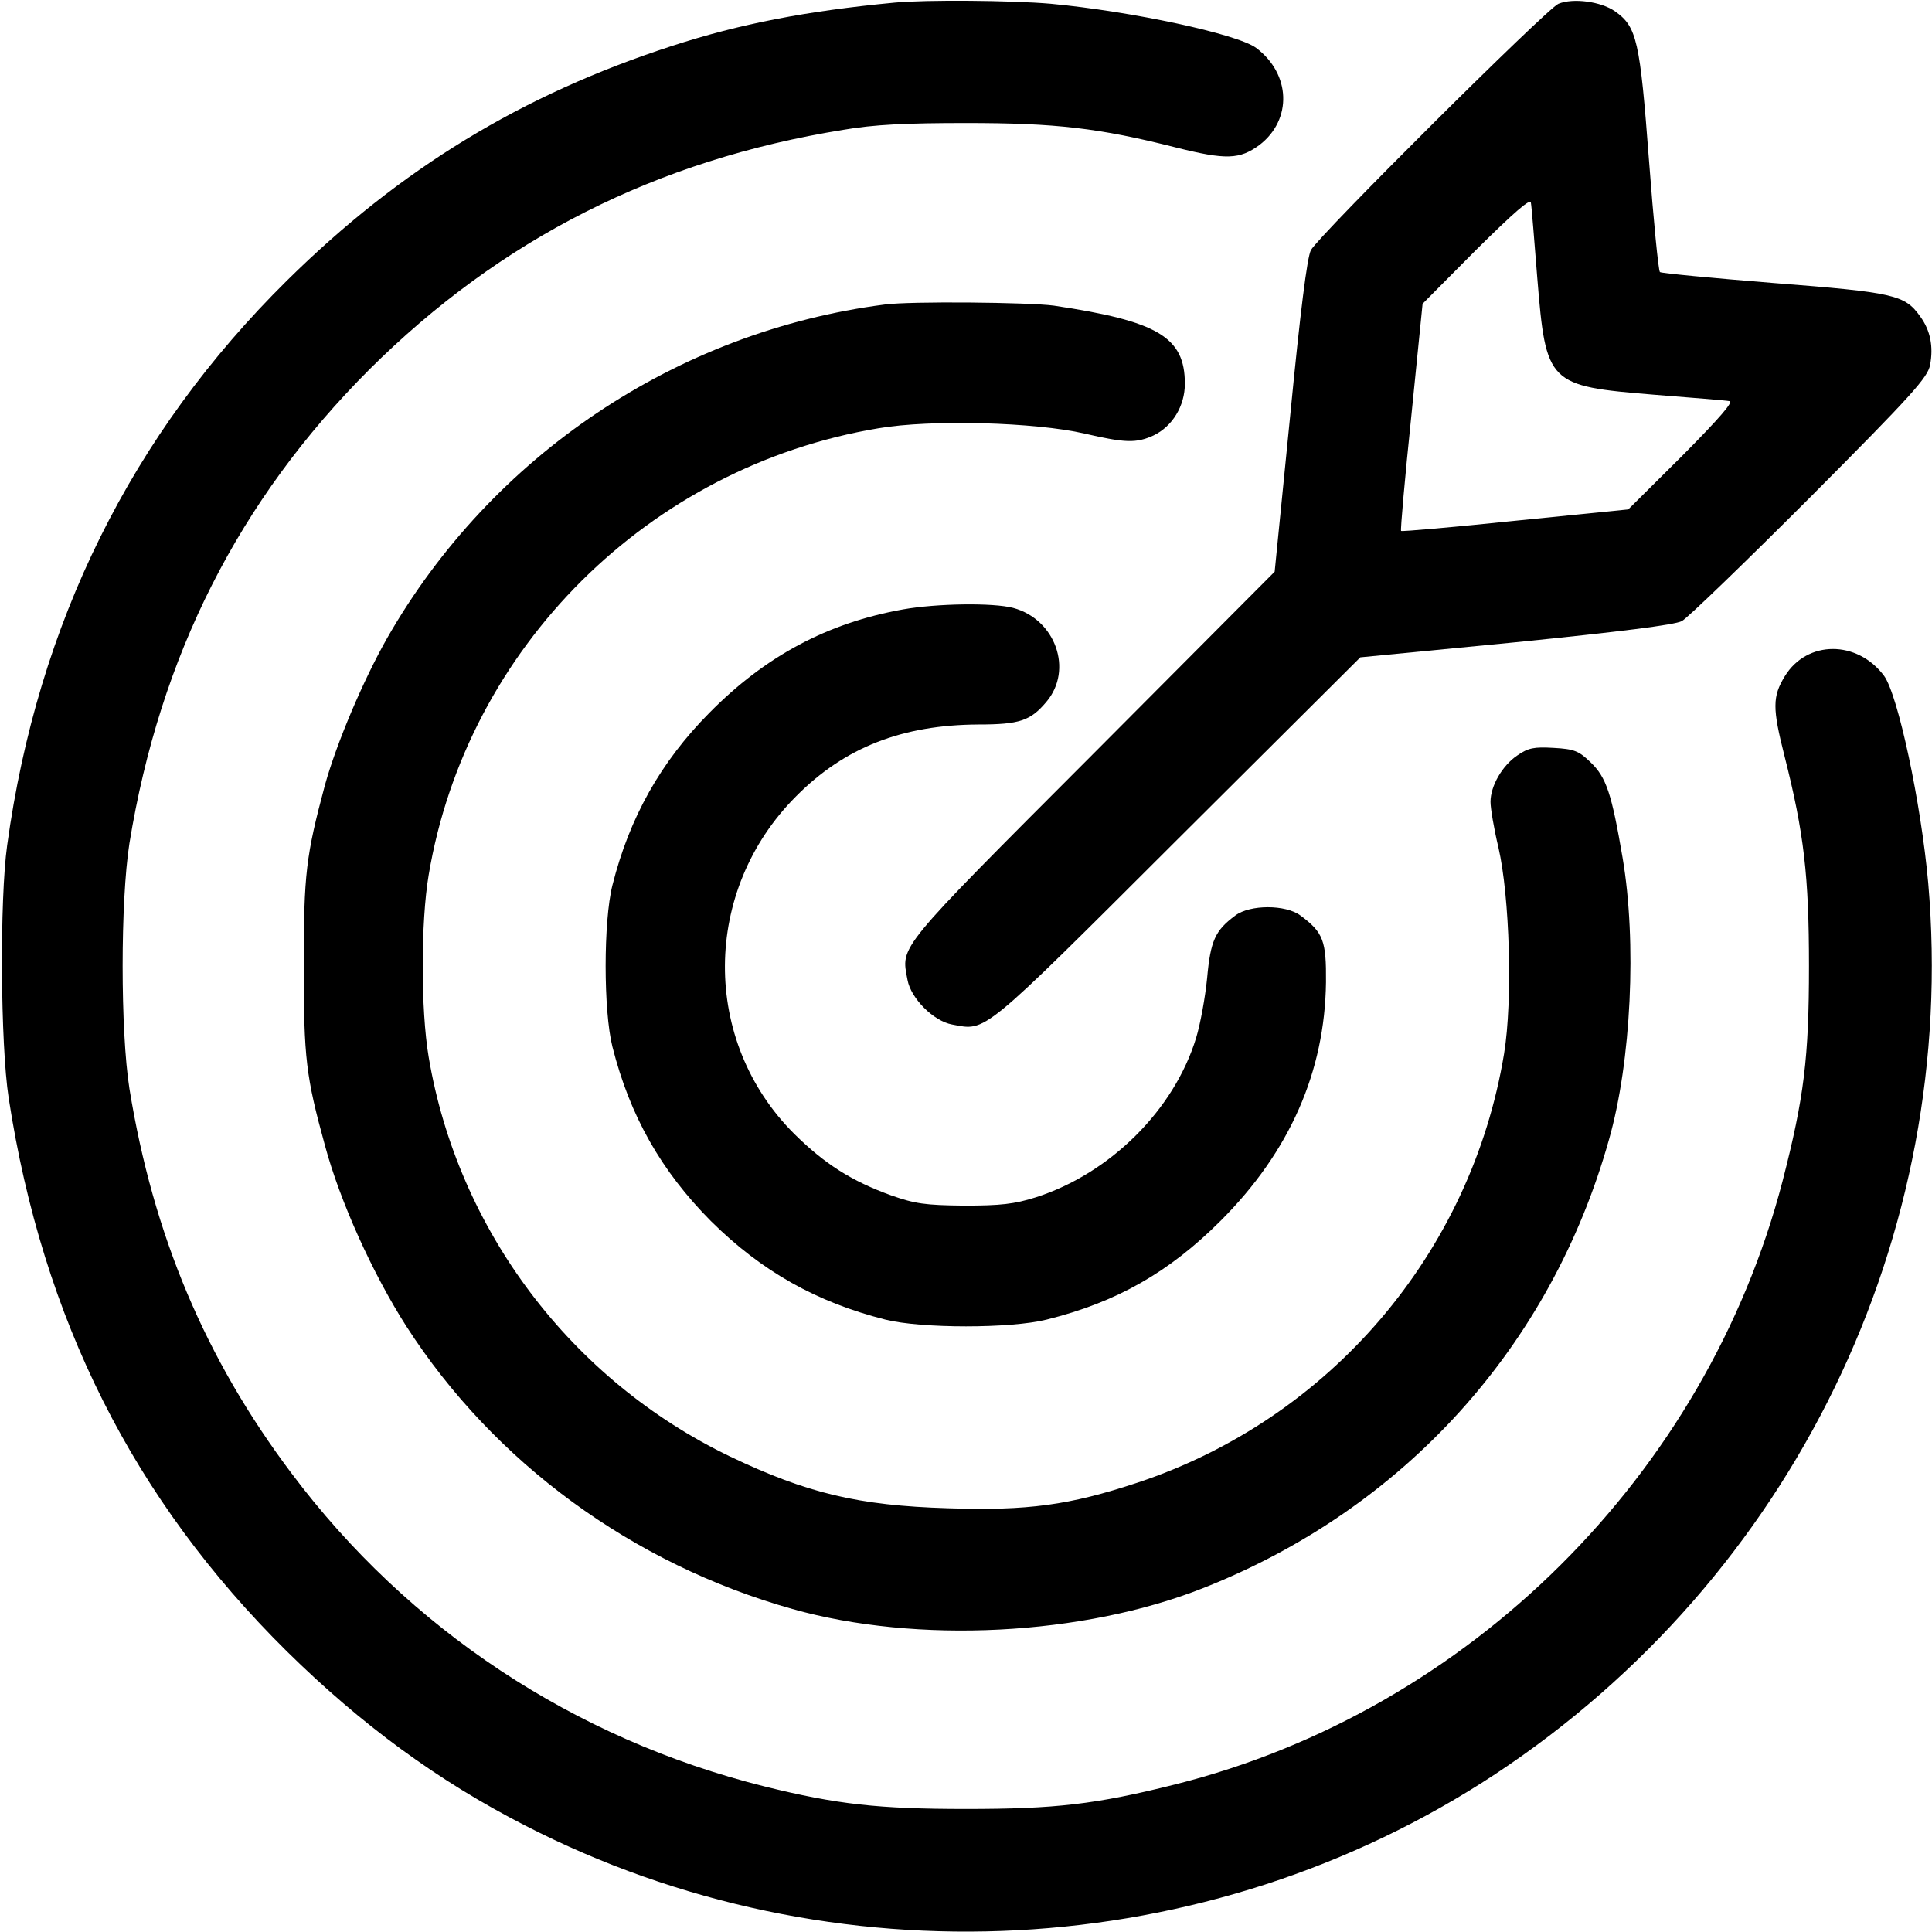
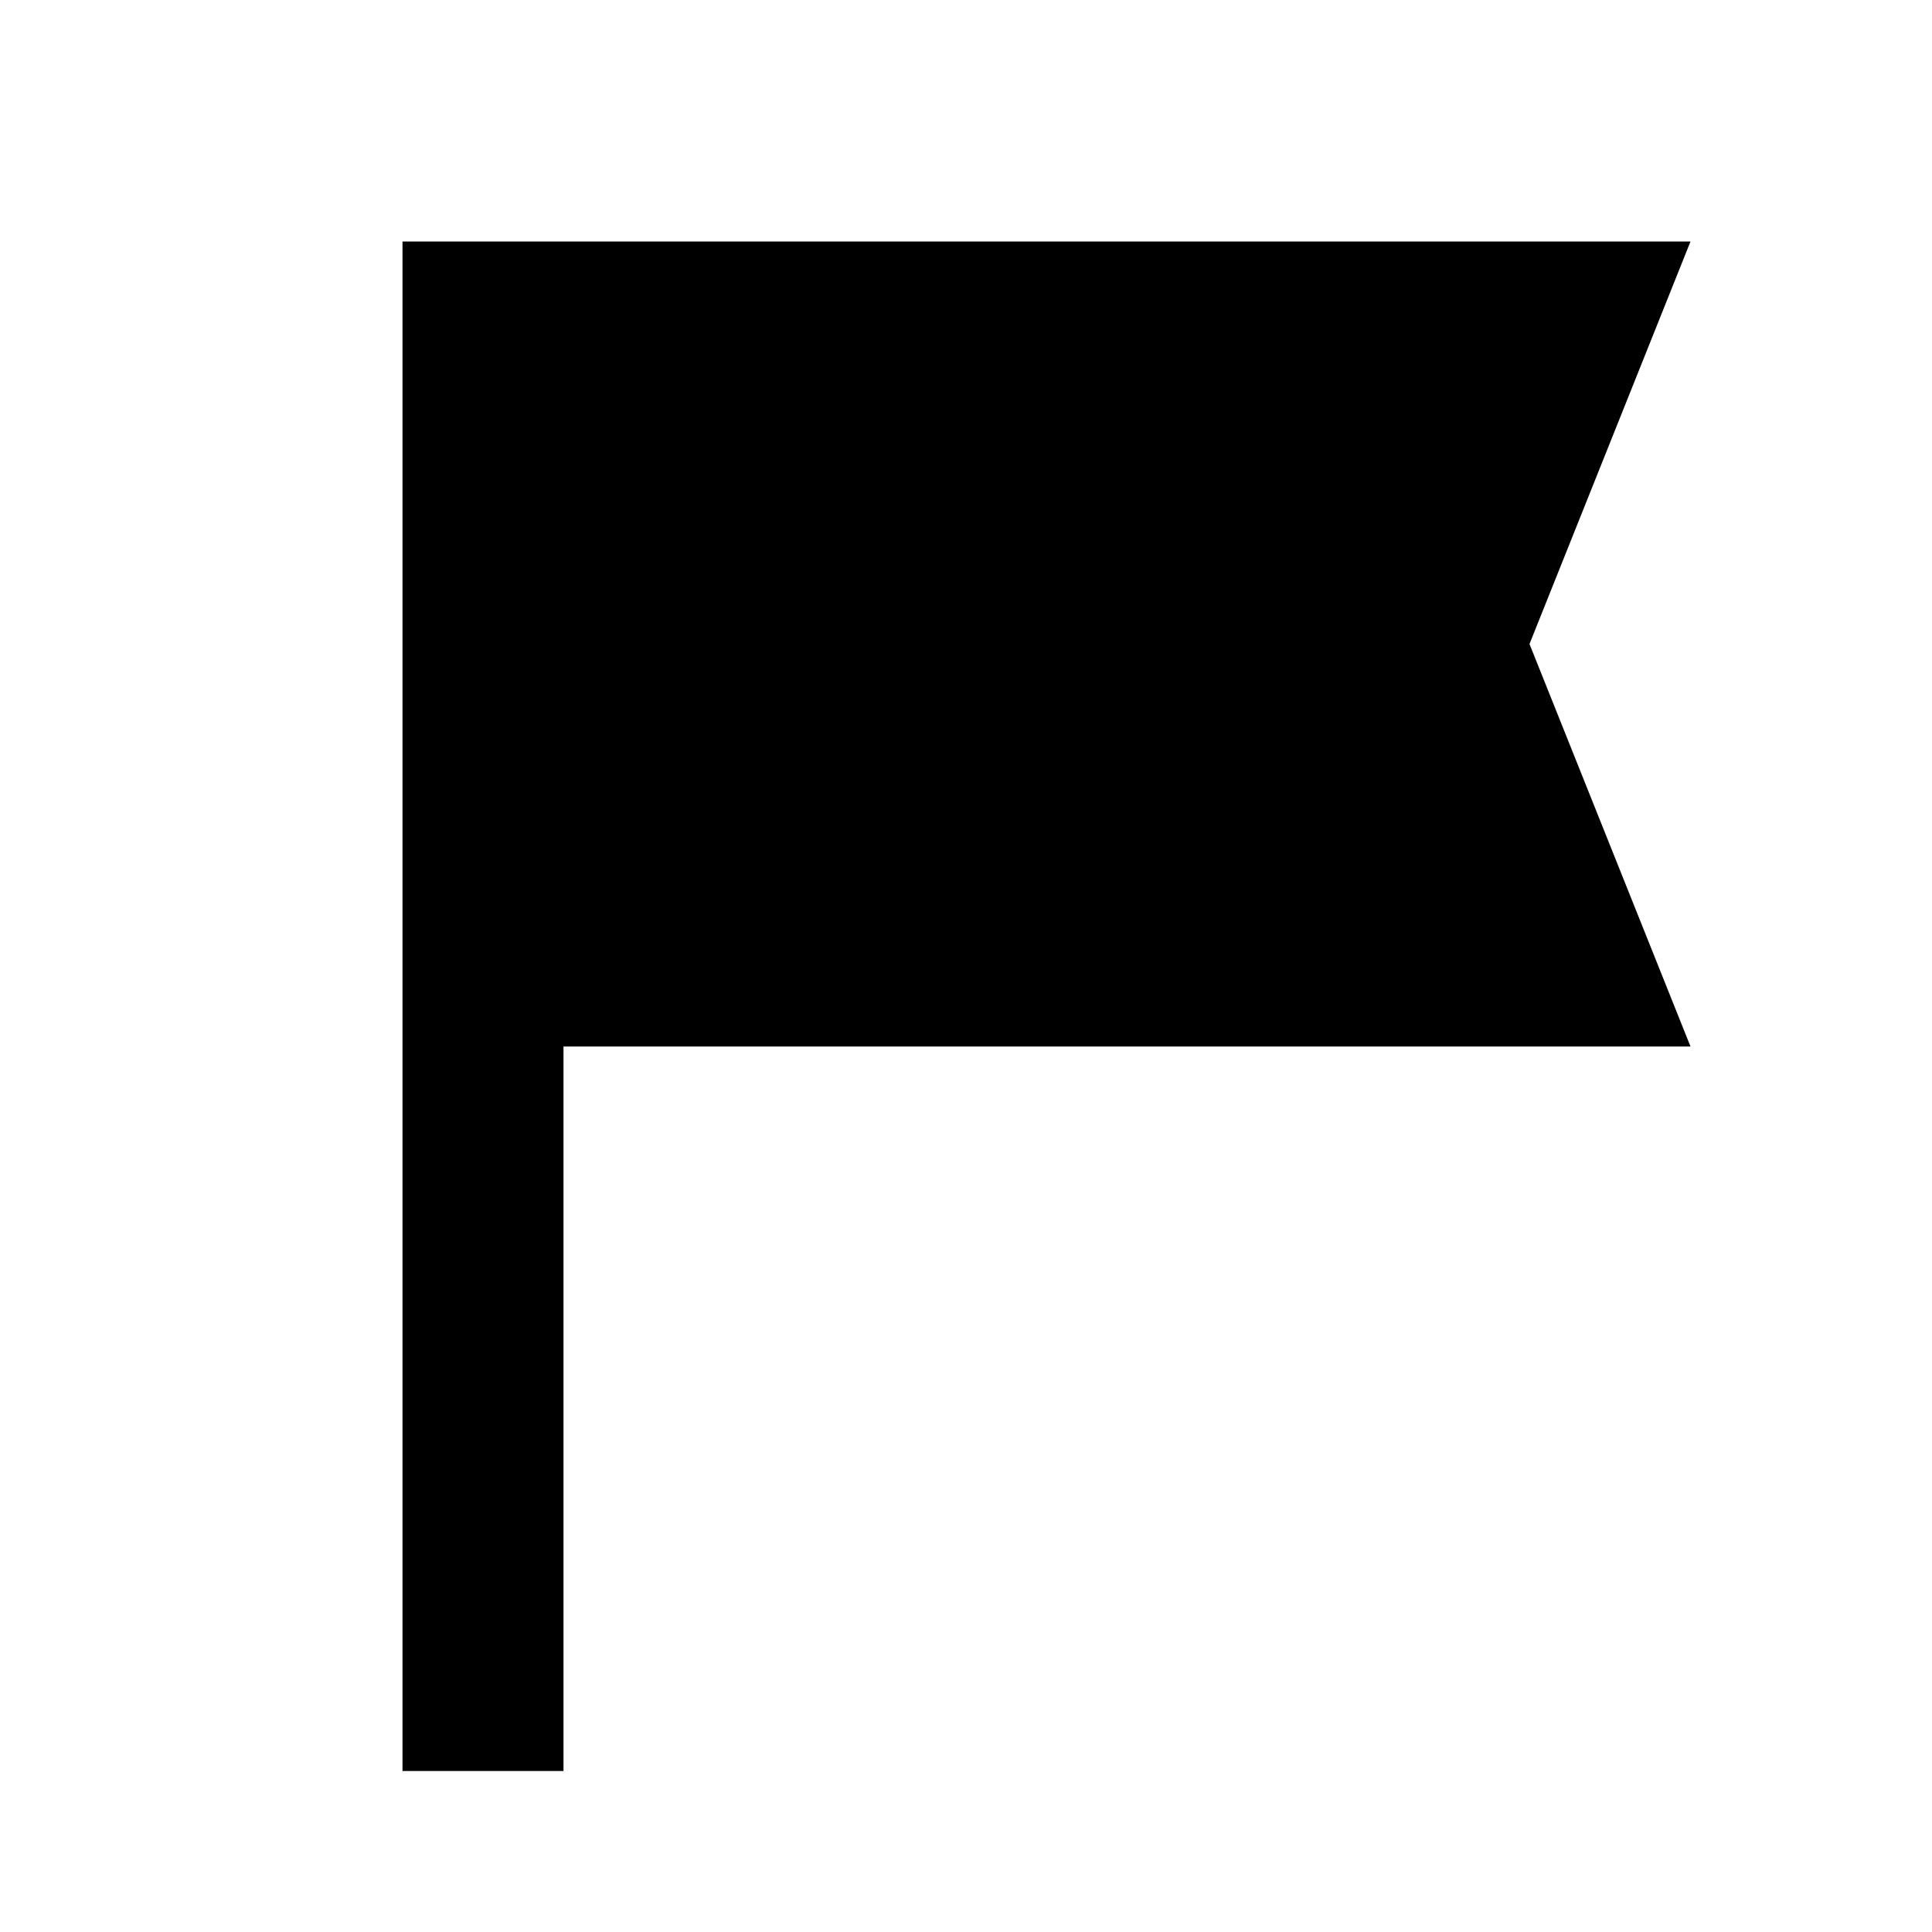
- <svg xmlns="http://www.w3.org/2000/svg" version="1.0" width="512pt" height="512pt" viewBox="0 0 512 512" preserveAspectRatio="xMidYMid meet">
-   <g transform="translate(0,512) scale(0.1,-0.1)" fill="#000000" stroke="none">
-     <path d="M2370 5113 c-232 -22 -409 -56 -590 -115 -397 -129 -719 -325 -1019 -621 -412 -407 -661 -908 -742 -1497 -20 -143 -18 -527 4 -670 90 -586 331 -1065 738 -1467 196 -193 400 -343 631 -461 815 -419 1808 -366 2570 136 789 521 1229 1426 1148 2362 -19 213 -80 498 -117 549 -71 95 -204 95 -263 -1 -33 -54 -33 -85 -1 -211 52 -205 65 -319 65 -557 0 -243 -13 -349 -70 -570 -203 -779 -832 -1404 -1610 -1599 -211 -53 -318 -65 -554 -65 -231 0 -342 12 -535 60 -504 126 -943 417 -1252 829 -229 304 -367 632 -430 1020 -24 153 -24 496 0 650 81 497 290 910 636 1256 348 346 760 555 1256 635 81 14 167 18 325 18 238 0 352 -13 557 -65 132 -33 168 -32 221 7 87 67 83 188 -9 257 -50 37 -330 97 -544 117 -102 9 -333 11 -415 3z" />
-     <path d="M4130 5110 c-31 -13 -636 -615 -656 -653 -10 -19 -28 -162 -55 -440 l-41 -412 -483 -485 c-524 -525 -507 -505 -490 -597 9 -49 69 -109 118 -118 92 -17 72 -34 597 490 l485 483 412 40 c277 28 421 46 440 56 15 8 168 156 340 328 271 272 312 318 318 351 9 48 1 91 -26 128 -41 58 -69 64 -389 89 -162 13 -298 26 -301 29 -4 3 -17 137 -29 296 -24 318 -32 354 -90 395 -37 26 -111 36 -150 20z m-56 -727 c23 -281 28 -286 309 -309 100 -8 190 -15 200 -17 12 -1 -24 -43 -125 -145 l-143 -142 -299 -30 c-164 -17 -300 -29 -303 -27 -2 3 10 139 27 303 l30 299 142 143 c102 101 144 137 145 125 2 -10 9 -100 17 -200z" />
-     <path d="M2345 4313 c-552 -71 -1043 -401 -1319 -884 -63 -111 -134 -278 -165 -390 -50 -187 -56 -234 -56 -479 0 -245 6 -293 56 -475 40 -149 127 -341 216 -480 232 -361 600 -630 1023 -749 330 -93 770 -71 1090 56 531 210 920 639 1074 1188 59 207 74 524 36 747 -29 170 -43 213 -85 253 -31 30 -43 35 -98 38 -52 3 -67 0 -96 -20 -40 -27 -71 -81 -71 -123 0 -17 9 -71 21 -121 30 -130 38 -406 15 -546 -87 -529 -462 -968 -971 -1137 -181 -60 -291 -75 -503 -68 -237 7 -374 40 -577 137 -422 203 -722 601 -799 1059 -21 124 -21 358 0 482 101 603 584 1083 1192 1184 140 24 416 16 546 -14 108 -25 137 -26 183 -5 50 24 83 78 83 137 0 124 -72 166 -347 207 -67 9 -381 12 -448 3z" />
-     <path d="M2393 3505 c-201 -36 -365 -124 -513 -274 -129 -130 -212 -278 -257 -457 -24 -95 -24 -333 0 -428 46 -182 128 -328 261 -462 134 -133 280 -215 462 -261 95 -24 333 -24 428 0 185 46 324 125 461 262 183 183 276 395 279 632 1 110 -7 132 -68 177 -39 29 -133 29 -172 0 -54 -40 -66 -67 -75 -166 -5 -51 -18 -122 -29 -158 -58 -191 -228 -360 -425 -423 -57 -18 -93 -22 -190 -22 -104 1 -130 5 -193 27 -105 38 -176 83 -257 163 -247 246 -245 645 5 895 129 130 282 189 483 190 109 0 138 10 180 60 72 85 24 219 -88 249 -53 14 -202 12 -292 -4z" />
-   </g>
+ <svg xmlns="http://www.w3.org/2000/svg" height="24px" viewBox="0 -960 960 960" width="24px" fill="#000">
+   <path d="M200-80v-760h640l-80 200 80 200H280v360h-80Z" />
</svg>
